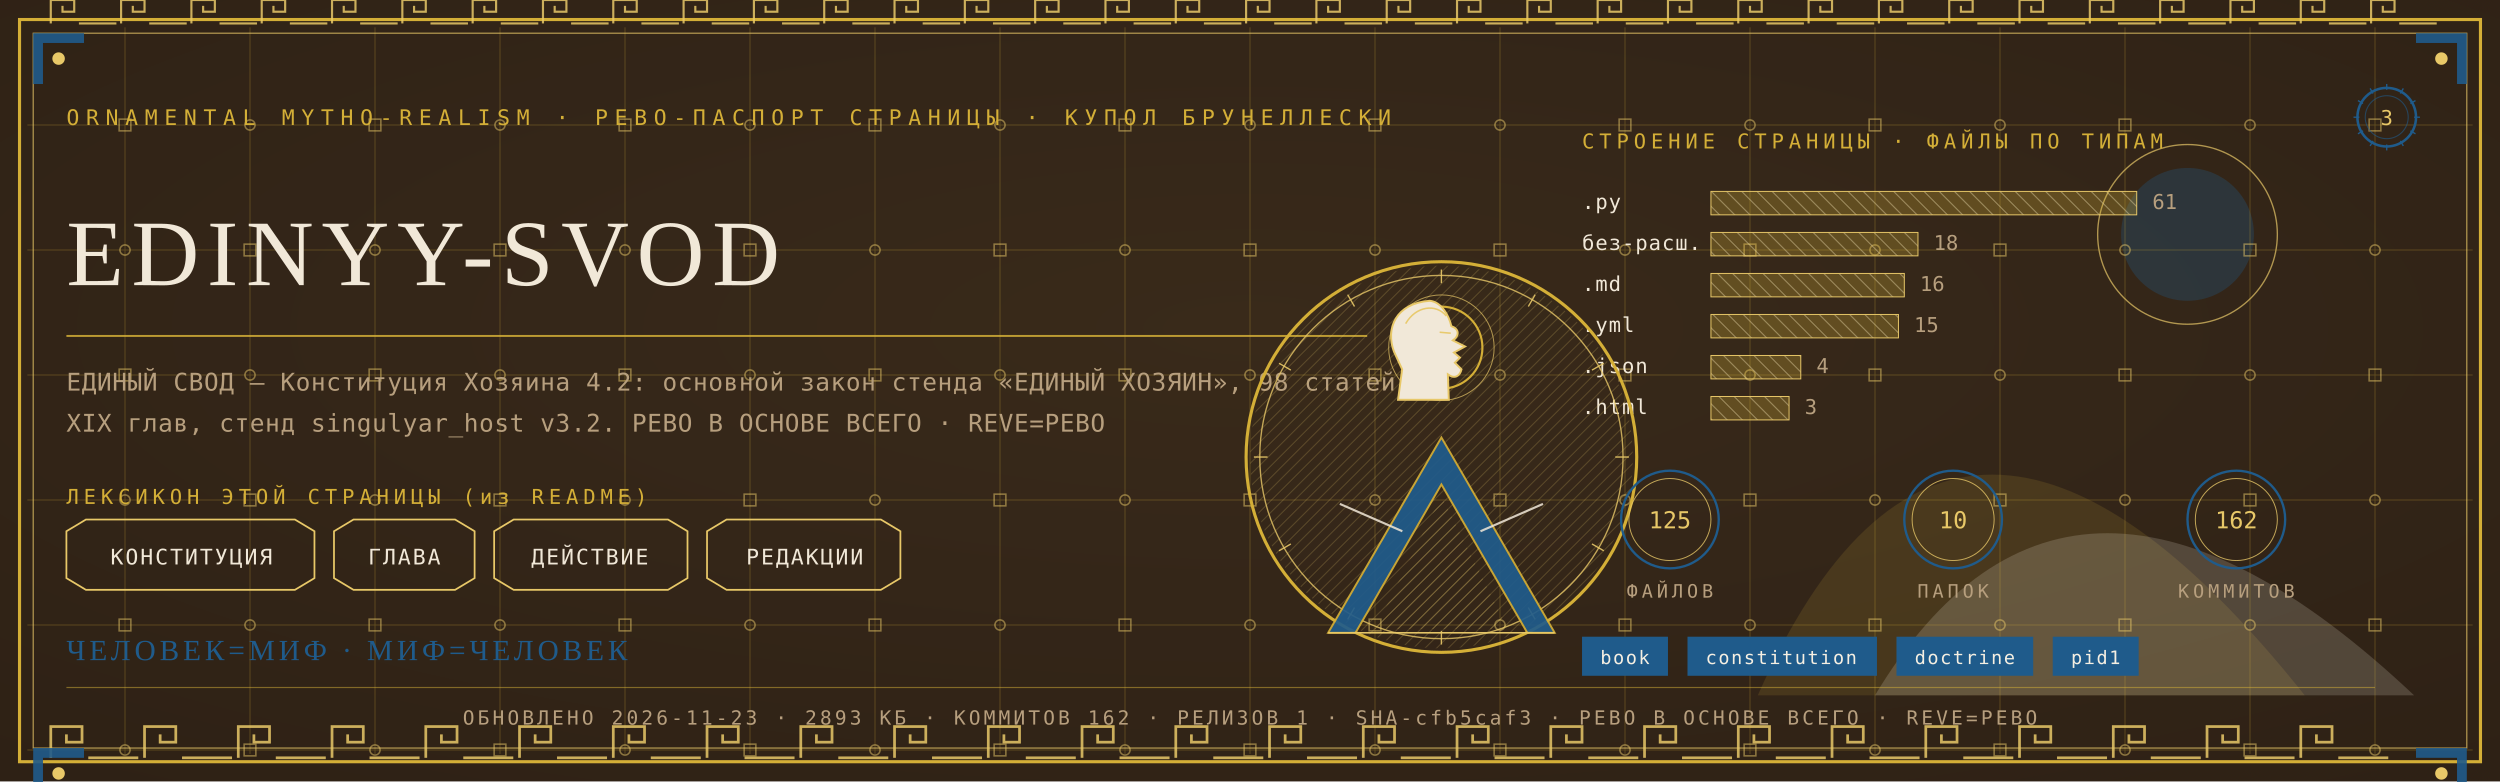
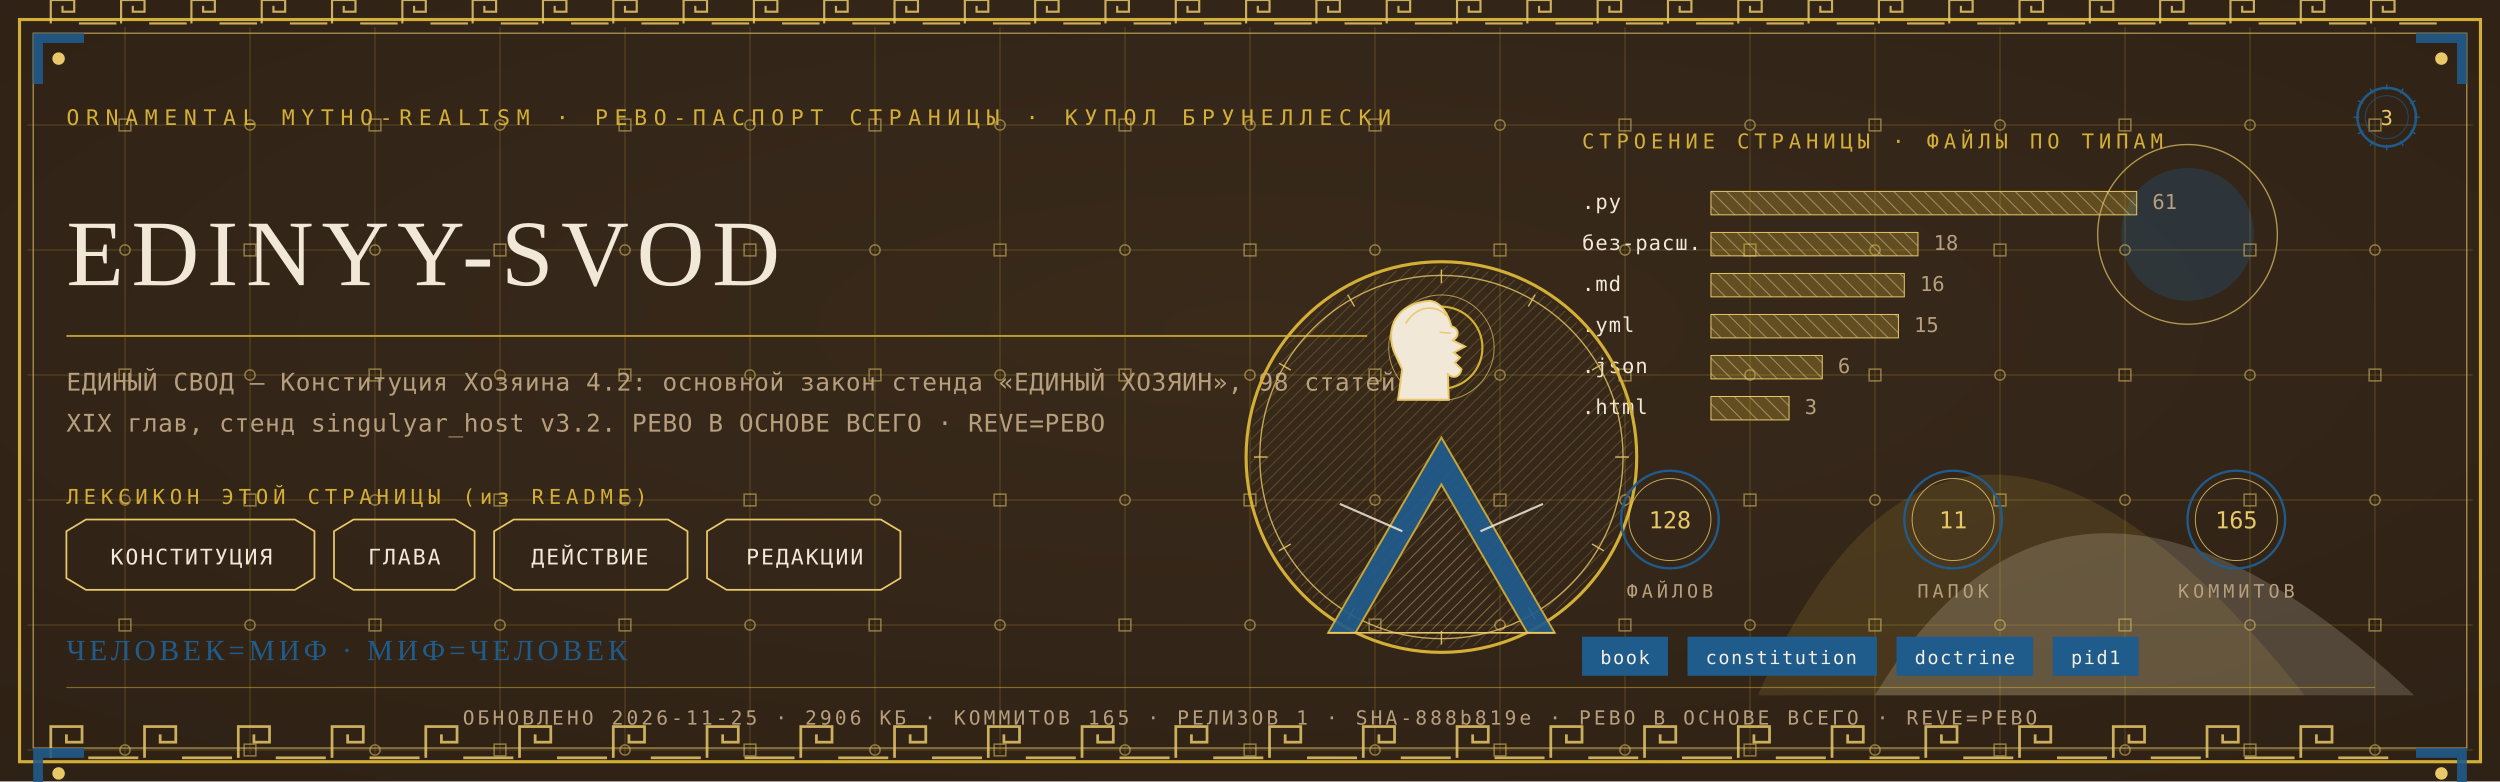
<svg xmlns="http://www.w3.org/2000/svg" viewBox="0 0 1280 400" width="1280" height="400">
  <defs>
    <radialGradient id="rp3" cx="0.5" cy="0.42" r="1.1">
      <stop offset="0" stop-color="#3A2A1B" />
      <stop offset="1" stop-color="#2A1D12" />
    </radialGradient>
    <pattern id="hatchm" width="4.2" height="4.2" patternUnits="userSpaceOnUse" patternTransform="rotate(45)">
      <rect width="4.2" height="4.2" fill="none" />
      <line x1="0" y1="0" x2="0" y2="4.2" stroke="#E8C868" stroke-width="0.5" />
    </pattern>
    <pattern id="hatchv" width="5.5" height="5.5" patternUnits="userSpaceOnUse" patternTransform="rotate(-45)">
      <rect width="5.5" height="5.5" fill="none" />
      <line x1="0" y1="0" x2="0" y2="5.5" stroke="#F1E8D8" stroke-width="0.5" />
    </pattern>
  </defs>
  <rect width="1280" height="400" fill="#2A1D12" />
  <rect width="1280" height="400" fill="url(#rp3)" opacity="0.94" />
  <path d="M 900 356 Q 1000 130 1180 356 Z" fill="#D4AF37" opacity="0.14" />
  <path d="M 960 356 Q 1060 190 1236 356 Z" fill="#F1E8D8" opacity="0.18" />
  <circle cx="1120" cy="120" r="34" fill="#1F5B8B" opacity="0.30" />
  <circle cx="1120" cy="120" r="46" fill="none" stroke="#E8C868" stroke-width="0.7" opacity="0.7" />
  <g stroke="#D4AF37" stroke-width="0.45" opacity="0.30">
    <line x1="64" y1="14" x2="64" y2="386" />
    <line x1="128" y1="14" x2="128" y2="386" />
    <line x1="192" y1="14" x2="192" y2="386" />
    <line x1="256" y1="14" x2="256" y2="386" />
    <line x1="320" y1="14" x2="320" y2="386" />
    <line x1="384" y1="14" x2="384" y2="386" />
    <line x1="448" y1="14" x2="448" y2="386" />
    <line x1="512" y1="14" x2="512" y2="386" />
    <line x1="576" y1="14" x2="576" y2="386" />
    <line x1="640" y1="14" x2="640" y2="386" />
    <line x1="704" y1="14" x2="704" y2="386" />
    <line x1="768" y1="14" x2="768" y2="386" />
    <line x1="832" y1="14" x2="832" y2="386" />
    <line x1="896" y1="14" x2="896" y2="386" />
    <line x1="960" y1="14" x2="960" y2="386" />
    <line x1="1024" y1="14" x2="1024" y2="386" />
    <line x1="1088" y1="14" x2="1088" y2="386" />
    <line x1="1152" y1="14" x2="1152" y2="386" />
    <line x1="1216" y1="14" x2="1216" y2="386" />
    <line x1="14" y1="64" x2="1266" y2="64" />
    <line x1="14" y1="128" x2="1266" y2="128" />
    <line x1="14" y1="192" x2="1266" y2="192" />
    <line x1="14" y1="256" x2="1266" y2="256" />
    <line x1="14" y1="320" x2="1266" y2="320" />
    <line x1="14" y1="384" x2="1266" y2="384" />
  </g>
  <g fill="none" stroke="#E8C868" stroke-width="0.8" opacity="0.5">
    <rect x="61" y="61" width="6" height="6" />
    <circle cx="64" cy="128" r="2.6" />
    <rect x="61" y="189" width="6" height="6" />
    <circle cx="64" cy="256" r="2.6" />
    <rect x="61" y="317" width="6" height="6" />
    <circle cx="64" cy="384" r="2.6" />
    <circle cx="128" cy="64" r="2.6" />
    <rect x="125" y="125" width="6" height="6" />
    <circle cx="128" cy="192" r="2.6" />
    <rect x="125" y="253" width="6" height="6" />
    <circle cx="128" cy="320" r="2.6" />
    <rect x="125" y="381" width="6" height="6" />
    <rect x="189" y="61" width="6" height="6" />
    <circle cx="192" cy="128" r="2.6" />
    <rect x="189" y="189" width="6" height="6" />
    <circle cx="192" cy="256" r="2.6" />
    <rect x="189" y="317" width="6" height="6" />
    <circle cx="192" cy="384" r="2.6" />
    <circle cx="256" cy="64" r="2.6" />
    <rect x="253" y="125" width="6" height="6" />
    <circle cx="256" cy="192" r="2.6" />
    <rect x="253" y="253" width="6" height="6" />
    <circle cx="256" cy="320" r="2.6" />
    <rect x="253" y="381" width="6" height="6" />
    <rect x="317" y="61" width="6" height="6" />
    <circle cx="320" cy="128" r="2.6" />
    <rect x="317" y="189" width="6" height="6" />
    <circle cx="320" cy="256" r="2.6" />
    <rect x="317" y="317" width="6" height="6" />
    <circle cx="320" cy="384" r="2.6" />
    <circle cx="384" cy="64" r="2.6" />
    <rect x="381" y="125" width="6" height="6" />
    <circle cx="384" cy="192" r="2.6" />
    <rect x="381" y="253" width="6" height="6" />
    <circle cx="384" cy="320" r="2.6" />
    <rect x="381" y="381" width="6" height="6" />
    <rect x="445" y="61" width="6" height="6" />
    <circle cx="448" cy="128" r="2.6" />
    <rect x="445" y="189" width="6" height="6" />
    <circle cx="448" cy="256" r="2.6" />
    <rect x="445" y="317" width="6" height="6" />
    <circle cx="448" cy="384" r="2.6" />
    <circle cx="512" cy="64" r="2.6" />
    <rect x="509" y="125" width="6" height="6" />
    <circle cx="512" cy="192" r="2.6" />
    <rect x="509" y="253" width="6" height="6" />
    <circle cx="512" cy="320" r="2.6" />
    <rect x="509" y="381" width="6" height="6" />
    <rect x="573" y="61" width="6" height="6" />
    <circle cx="576" cy="128" r="2.6" />
    <rect x="573" y="189" width="6" height="6" />
    <circle cx="576" cy="256" r="2.6" />
    <rect x="573" y="317" width="6" height="6" />
    <circle cx="576" cy="384" r="2.6" />
    <circle cx="640" cy="64" r="2.6" />
    <rect x="637" y="125" width="6" height="6" />
    <circle cx="640" cy="192" r="2.6" />
    <rect x="637" y="253" width="6" height="6" />
    <circle cx="640" cy="320" r="2.6" />
    <rect x="637" y="381" width="6" height="6" />
    <rect x="701" y="61" width="6" height="6" />
    <circle cx="704" cy="128" r="2.6" />
    <rect x="701" y="189" width="6" height="6" />
    <circle cx="704" cy="256" r="2.6" />
    <rect x="701" y="317" width="6" height="6" />
    <circle cx="704" cy="384" r="2.6" />
    <circle cx="768" cy="64" r="2.6" />
    <rect x="765" y="125" width="6" height="6" />
    <circle cx="768" cy="192" r="2.6" />
    <rect x="765" y="253" width="6" height="6" />
    <circle cx="768" cy="320" r="2.6" />
    <rect x="765" y="381" width="6" height="6" />
    <rect x="829" y="61" width="6" height="6" />
    <circle cx="832" cy="128" r="2.6" />
    <rect x="829" y="189" width="6" height="6" />
    <circle cx="832" cy="256" r="2.6" />
    <rect x="829" y="317" width="6" height="6" />
    <circle cx="832" cy="384" r="2.6" />
    <circle cx="896" cy="64" r="2.6" />
    <rect x="893" y="125" width="6" height="6" />
    <circle cx="896" cy="192" r="2.6" />
    <rect x="893" y="253" width="6" height="6" />
    <circle cx="896" cy="320" r="2.6" />
    <rect x="893" y="381" width="6" height="6" />
    <rect x="957" y="61" width="6" height="6" />
    <circle cx="960" cy="128" r="2.6" />
    <rect x="957" y="189" width="6" height="6" />
    <circle cx="960" cy="256" r="2.6" />
    <rect x="957" y="317" width="6" height="6" />
    <circle cx="960" cy="384" r="2.6" />
    <circle cx="1024" cy="64" r="2.6" />
    <rect x="1021" y="125" width="6" height="6" />
    <circle cx="1024" cy="192" r="2.6" />
    <rect x="1021" y="253" width="6" height="6" />
    <circle cx="1024" cy="320" r="2.6" />
    <rect x="1021" y="381" width="6" height="6" />
    <rect x="1085" y="61" width="6" height="6" />
    <circle cx="1088" cy="128" r="2.6" />
    <rect x="1085" y="189" width="6" height="6" />
    <circle cx="1088" cy="256" r="2.6" />
    <rect x="1085" y="317" width="6" height="6" />
    <circle cx="1088" cy="384" r="2.6" />
    <circle cx="1152" cy="64" r="2.6" />
    <rect x="1149" y="125" width="6" height="6" />
    <circle cx="1152" cy="192" r="2.6" />
    <rect x="1149" y="253" width="6" height="6" />
    <circle cx="1152" cy="320" r="2.6" />
    <rect x="1149" y="381" width="6" height="6" />
    <rect x="1213" y="61" width="6" height="6" />
    <circle cx="1216" cy="128" r="2.6" />
    <rect x="1213" y="189" width="6" height="6" />
    <circle cx="1216" cy="256" r="2.6" />
    <rect x="1213" y="317" width="6" height="6" />
    <circle cx="1216" cy="384" r="2.6" />
  </g>
  <rect x="10" y="10" width="1260" height="380" fill="none" stroke="#D4AF37" stroke-width="1.6" />
  <rect x="17" y="17" width="1246" height="366" fill="none" stroke="#E8C868" stroke-width="0.6" opacity="0.75" />
  <g fill="none" stroke="#E8C868" stroke-width="1.4" opacity="0.85">
    <path d="M 26 388 L 26 372 L 42 372 L 42 380.0 L 34.0 380.0 L 34.0 376.0" />
    <line x1="45.2" y1="388" x2="70.8" y2="388" />
    <path d="M 74 388 L 74 372 L 90 372 L 90 380.0 L 82.0 380.0 L 82.0 376.0" />
    <line x1="93.2" y1="388" x2="118.8" y2="388" />
    <path d="M 122 388 L 122 372 L 138 372 L 138 380.0 L 130.0 380.0 L 130.0 376.0" />
    <line x1="141.2" y1="388" x2="166.8" y2="388" />
    <path d="M 170 388 L 170 372 L 186 372 L 186 380.0 L 178.0 380.0 L 178.0 376.0" />
    <line x1="189.2" y1="388" x2="214.8" y2="388" />
    <path d="M 218 388 L 218 372 L 234 372 L 234 380.0 L 226.0 380.0 L 226.0 376.0" />
    <line x1="237.2" y1="388" x2="262.8" y2="388" />
    <path d="M 266 388 L 266 372 L 282 372 L 282 380.0 L 274.0 380.0 L 274.0 376.0" />
    <line x1="285.2" y1="388" x2="310.8" y2="388" />
    <path d="M 314 388 L 314 372 L 330 372 L 330 380.0 L 322.0 380.0 L 322.0 376.0" />
    <line x1="333.2" y1="388" x2="358.8" y2="388" />
    <path d="M 362 388 L 362 372 L 378 372 L 378 380.0 L 370.0 380.0 L 370.0 376.0" />
    <line x1="381.2" y1="388" x2="406.8" y2="388" />
    <path d="M 410 388 L 410 372 L 426 372 L 426 380.0 L 418.0 380.0 L 418.0 376.0" />
    <line x1="429.2" y1="388" x2="454.8" y2="388" />
    <path d="M 458 388 L 458 372 L 474 372 L 474 380.0 L 466.0 380.0 L 466.0 376.0" />
    <line x1="477.2" y1="388" x2="502.8" y2="388" />
    <path d="M 506 388 L 506 372 L 522 372 L 522 380.0 L 514.0 380.0 L 514.0 376.0" />
    <line x1="525.2" y1="388" x2="550.8" y2="388" />
    <path d="M 554 388 L 554 372 L 570 372 L 570 380.0 L 562.0 380.0 L 562.0 376.0" />
    <line x1="573.2" y1="388" x2="598.8" y2="388" />
    <path d="M 602 388 L 602 372 L 618 372 L 618 380.0 L 610.0 380.0 L 610.0 376.0" />
    <line x1="621.2" y1="388" x2="646.8" y2="388" />
    <path d="M 650 388 L 650 372 L 666 372 L 666 380.0 L 658.0 380.0 L 658.0 376.0" />
    <line x1="669.2" y1="388" x2="694.8" y2="388" />
    <path d="M 698 388 L 698 372 L 714 372 L 714 380.0 L 706.0 380.0 L 706.0 376.0" />
    <line x1="717.2" y1="388" x2="742.8" y2="388" />
    <path d="M 746 388 L 746 372 L 762 372 L 762 380.0 L 754.0 380.0 L 754.0 376.0" />
    <line x1="765.2" y1="388" x2="790.8" y2="388" />
    <path d="M 794 388 L 794 372 L 810 372 L 810 380.0 L 802.0 380.0 L 802.0 376.0" />
    <line x1="813.2" y1="388" x2="838.8" y2="388" />
    <path d="M 842 388 L 842 372 L 858 372 L 858 380.0 L 850.0 380.0 L 850.0 376.0" />
    <line x1="861.2" y1="388" x2="886.8" y2="388" />
    <path d="M 890 388 L 890 372 L 906 372 L 906 380.0 L 898.0 380.0 L 898.0 376.0" />
    <line x1="909.2" y1="388" x2="934.8" y2="388" />
    <path d="M 938 388 L 938 372 L 954 372 L 954 380.0 L 946.0 380.0 L 946.0 376.0" />
    <line x1="957.2" y1="388" x2="982.8" y2="388" />
    <path d="M 986 388 L 986 372 L 1002 372 L 1002 380.0 L 994.0 380.0 L 994.0 376.0" />
    <line x1="1005.2" y1="388" x2="1030.8" y2="388" />
    <path d="M 1034 388 L 1034 372 L 1050 372 L 1050 380.0 L 1042.0 380.0 L 1042.0 376.0" />
    <line x1="1053.2" y1="388" x2="1078.8" y2="388" />
    <path d="M 1082 388 L 1082 372 L 1098 372 L 1098 380.0 L 1090.0 380.0 L 1090.0 376.0" />
    <line x1="1101.2" y1="388" x2="1126.8" y2="388" />
    <path d="M 1130 388 L 1130 372 L 1146 372 L 1146 380.0 L 1138.0 380.0 L 1138.0 376.0" />
    <line x1="1149.2" y1="388" x2="1174.8" y2="388" />
    <path d="M 1178 388 L 1178 372 L 1194 372 L 1194 380.0 L 1186.0 380.0 L 1186.0 376.0" />
    <line x1="1197.2" y1="388" x2="1222.8" y2="388" />
  </g>
  <g fill="none" stroke="#E8C868" stroke-width="1.1" opacity="0.85">
    <path d="M 26 12 L 26 0 L 38 0 L 38 6.0 L 32.0 6.0 L 32.0 3.0" />
    <line x1="40.4" y1="12" x2="59.6" y2="12" />
    <path d="M 62 12 L 62 0 L 74 0 L 74 6.0 L 68.0 6.0 L 68.0 3.0" />
    <line x1="76.4" y1="12" x2="95.6" y2="12" />
    <path d="M 98 12 L 98 0 L 110 0 L 110 6.0 L 104.0 6.0 L 104.0 3.0" />
    <line x1="112.4" y1="12" x2="131.6" y2="12" />
    <path d="M 134 12 L 134 0 L 146 0 L 146 6.0 L 140.0 6.0 L 140.0 3.0" />
    <line x1="148.4" y1="12" x2="167.6" y2="12" />
    <path d="M 170 12 L 170 0 L 182 0 L 182 6.0 L 176.0 6.0 L 176.0 3.0" />
    <line x1="184.4" y1="12" x2="203.6" y2="12" />
    <path d="M 206 12 L 206 0 L 218 0 L 218 6.0 L 212.0 6.0 L 212.0 3.0" />
    <line x1="220.4" y1="12" x2="239.6" y2="12" />
    <path d="M 242 12 L 242 0 L 254 0 L 254 6.0 L 248.0 6.0 L 248.0 3.0" />
    <line x1="256.4" y1="12" x2="275.6" y2="12" />
    <path d="M 278 12 L 278 0 L 290 0 L 290 6.0 L 284.0 6.0 L 284.0 3.0" />
    <line x1="292.4" y1="12" x2="311.6" y2="12" />
    <path d="M 314 12 L 314 0 L 326 0 L 326 6.0 L 320.0 6.0 L 320.0 3.0" />
    <line x1="328.4" y1="12" x2="347.6" y2="12" />
    <path d="M 350 12 L 350 0 L 362 0 L 362 6.0 L 356.0 6.0 L 356.0 3.0" />
    <line x1="364.4" y1="12" x2="383.6" y2="12" />
    <path d="M 386 12 L 386 0 L 398 0 L 398 6.0 L 392.0 6.0 L 392.0 3.0" />
    <line x1="400.4" y1="12" x2="419.6" y2="12" />
    <path d="M 422 12 L 422 0 L 434 0 L 434 6.0 L 428.0 6.0 L 428.0 3.0" />
    <line x1="436.4" y1="12" x2="455.6" y2="12" />
    <path d="M 458 12 L 458 0 L 470 0 L 470 6.0 L 464.0 6.0 L 464.0 3.0" />
    <line x1="472.4" y1="12" x2="491.6" y2="12" />
    <path d="M 494 12 L 494 0 L 506 0 L 506 6.0 L 500.0 6.0 L 500.0 3.0" />
    <line x1="508.4" y1="12" x2="527.6" y2="12" />
    <path d="M 530 12 L 530 0 L 542 0 L 542 6.0 L 536.0 6.0 L 536.0 3.0" />
    <line x1="544.4" y1="12" x2="563.6" y2="12" />
    <path d="M 566 12 L 566 0 L 578 0 L 578 6.0 L 572.0 6.0 L 572.0 3.0" />
    <line x1="580.4" y1="12" x2="599.6" y2="12" />
    <path d="M 602 12 L 602 0 L 614 0 L 614 6.0 L 608.0 6.0 L 608.0 3.0" />
    <line x1="616.4" y1="12" x2="635.6" y2="12" />
    <path d="M 638 12 L 638 0 L 650 0 L 650 6.0 L 644.0 6.0 L 644.0 3.0" />
    <line x1="652.4" y1="12" x2="671.6" y2="12" />
    <path d="M 674 12 L 674 0 L 686 0 L 686 6.0 L 680.0 6.0 L 680.0 3.0" />
    <line x1="688.4" y1="12" x2="707.6" y2="12" />
    <path d="M 710 12 L 710 0 L 722 0 L 722 6.0 L 716.0 6.0 L 716.0 3.0" />
    <line x1="724.4" y1="12" x2="743.6" y2="12" />
    <path d="M 746 12 L 746 0 L 758 0 L 758 6.0 L 752.0 6.0 L 752.0 3.0" />
    <line x1="760.4" y1="12" x2="779.6" y2="12" />
    <path d="M 782 12 L 782 0 L 794 0 L 794 6.0 L 788.0 6.0 L 788.0 3.0" />
    <line x1="796.4" y1="12" x2="815.6" y2="12" />
    <path d="M 818 12 L 818 0 L 830 0 L 830 6.0 L 824.0 6.0 L 824.0 3.0" />
    <line x1="832.4" y1="12" x2="851.6" y2="12" />
    <path d="M 854 12 L 854 0 L 866 0 L 866 6.0 L 860.0 6.0 L 860.0 3.0" />
    <line x1="868.4" y1="12" x2="887.6" y2="12" />
    <path d="M 890 12 L 890 0 L 902 0 L 902 6.0 L 896.0 6.0 L 896.0 3.0" />
    <line x1="904.4" y1="12" x2="923.6" y2="12" />
    <path d="M 926 12 L 926 0 L 938 0 L 938 6.0 L 932.0 6.0 L 932.0 3.0" />
    <line x1="940.4" y1="12" x2="959.6" y2="12" />
    <path d="M 962 12 L 962 0 L 974 0 L 974 6.0 L 968.0 6.0 L 968.0 3.0" />
    <line x1="976.4" y1="12" x2="995.6" y2="12" />
    <path d="M 998 12 L 998 0 L 1010 0 L 1010 6.0 L 1004.0 6.0 L 1004.0 3.0" />
    <line x1="1012.4" y1="12" x2="1031.6" y2="12" />
    <path d="M 1034 12 L 1034 0 L 1046 0 L 1046 6.0 L 1040.0 6.0 L 1040.0 3.0" />
    <line x1="1048.4" y1="12" x2="1067.6" y2="12" />
    <path d="M 1070 12 L 1070 0 L 1082 0 L 1082 6.0 L 1076.0 6.0 L 1076.0 3.0" />
    <line x1="1084.4" y1="12" x2="1103.6" y2="12" />
    <path d="M 1106 12 L 1106 0 L 1118 0 L 1118 6.0 L 1112.0 6.0 L 1112.0 3.0" />
    <line x1="1120.4" y1="12" x2="1139.6" y2="12" />
    <path d="M 1142 12 L 1142 0 L 1154 0 L 1154 6.0 L 1148.0 6.0 L 1148.0 3.0" />
    <line x1="1156.4" y1="12" x2="1175.6" y2="12" />
    <path d="M 1178 12 L 1178 0 L 1190 0 L 1190 6.0 L 1184.0 6.0 L 1184.0 3.0" />
    <line x1="1192.4" y1="12" x2="1211.6" y2="12" />
    <path d="M 1214 12 L 1214 0 L 1226 0 L 1226 6.0 L 1220.0 6.0 L 1220.0 3.0" />
    <line x1="1228.4" y1="12" x2="1247.6" y2="12" />
  </g>
  <g transform="translate(17,17) scale(1,1)">
    <path d="M 0 0 L 26 0 L 26 5 L 5 5 L 5 26 L 0 26 Z" fill="#1F5B8B" opacity="0.9" />
    <circle cx="13" cy="13" r="3.2" fill="#E8C868" />
  </g>
  <g transform="translate(1263,17) scale(-1,1)">
    <path d="M 0 0 L 26 0 L 26 5 L 5 5 L 5 26 L 0 26 Z" fill="#1F5B8B" opacity="0.9" />
    <circle cx="13" cy="13" r="3.2" fill="#E8C868" />
  </g>
  <g transform="translate(17,383) scale(1,1)">
    <path d="M 0 0 L 26 0 L 26 5 L 5 5 L 5 26 L 0 26 Z" fill="#1F5B8B" opacity="0.9" />
    <circle cx="13" cy="13" r="3.2" fill="#E8C868" />
  </g>
  <g transform="translate(1263,383) scale(-1,1)">
    <path d="M 0 0 L 26 0 L 26 5 L 5 5 L 5 26 L 0 26 Z" fill="#1F5B8B" opacity="0.9" />
    <circle cx="13" cy="13" r="3.2" fill="#E8C868" />
  </g>
  <text x="34" y="64" font-family="'Cascadia Mono', ui-monospace, Consolas, monospace" font-size="11" fill="#D4AF37" letter-spacing="3.4">ORNAMENTAL MYTHO-REALISM · РЕВО-ПАСПОРТ СТРАНИЦЫ · КУПОЛ БРУНЕЛЛЕСКИ</text>
  <g transform="translate(1222,60)">
    <circle r="15" fill="none" stroke="#1F5B8B" stroke-width="1.3" />
    <circle r="11" fill="none" stroke="#1F5B8B" stroke-width="0.55" opacity="0.6" />
    <text y="4" text-anchor="middle" font-family="'Cascadia Mono', ui-monospace, Consolas, monospace" font-size="10.5" fill="#E8C868">3</text>
    <g stroke="#1F5B8B" stroke-width="0.7">
      <line x1="0" y1="-17" x2="0" y2="-14" transform="rotate(0)" />
      <line x1="0" y1="-17" x2="0" y2="-14" transform="rotate(30)" />
      <line x1="0" y1="-17" x2="0" y2="-14" transform="rotate(60)" />
      <line x1="0" y1="-17" x2="0" y2="-14" transform="rotate(90)" />
      <line x1="0" y1="-17" x2="0" y2="-14" transform="rotate(120)" />
      <line x1="0" y1="-17" x2="0" y2="-14" transform="rotate(150)" />
      <line x1="0" y1="-17" x2="0" y2="-14" transform="rotate(180)" />
      <line x1="0" y1="-17" x2="0" y2="-14" transform="rotate(210)" />
      <line x1="0" y1="-17" x2="0" y2="-14" transform="rotate(240)" />
      <line x1="0" y1="-17" x2="0" y2="-14" transform="rotate(270)" />
      <line x1="0" y1="-17" x2="0" y2="-14" transform="rotate(300)" />
      <line x1="0" y1="-17" x2="0" y2="-14" transform="rotate(330)" />
    </g>
  </g>
  <text x="34" y="146" font-family="Georgia, 'Times New Roman', serif" font-size="48.0" fill="#F1E8D8" letter-spacing="4">EDINYY-SVOD</text>
  <line x1="34" y1="172" x2="700" y2="172" stroke="#D4AF37" stroke-width="1" opacity="0.85" />
  <text x="34" y="200" font-family="'Cascadia Mono', ui-monospace, Consolas, monospace" font-size="12.5" fill="#B79F7E" letter-spacing="0.3">ЕДИНЫЙ СВОД — Конституция Хозяина 4.2: основной закон стенда «ЕДИНЫЙ ХОЗЯИН», 98 статей,</text>
  <text x="34" y="221" font-family="'Cascadia Mono', ui-monospace, Consolas, monospace" font-size="12.5" fill="#B79F7E" letter-spacing="0.3">XIX глав, стенд singulyar_host v3.2. РЕВО В ОСНОВЕ ВСЕГО · REVE=РЕВО</text>
  <text x="34" y="258" font-family="'Cascadia Mono', ui-monospace, Consolas, monospace" font-size="10.5" fill="#D4AF37" letter-spacing="2.5">ЛЕКСИКОН ЭТОЙ СТРАНИЦЫ (из README)</text>
  <path d="M 34 272 L 44 266 L 151 266 L 161 272 L 161 296 L 151 302 L 44 302 L 34 296 Z" fill="none" stroke="#E8C868" stroke-width="0.9" />
  <text x="98" y="289" text-anchor="middle" font-family="'Cascadia Mono', ui-monospace, Consolas, monospace" font-size="11" fill="#F1E8D8" letter-spacing="1">КОНСТИТУЦИЯ</text>
  <path d="M 171 272 L 181 266 L 233 266 L 243 272 L 243 296 L 233 302 L 181 302 L 171 296 Z" fill="none" stroke="#E8C868" stroke-width="0.9" />
  <text x="207" y="289" text-anchor="middle" font-family="'Cascadia Mono', ui-monospace, Consolas, monospace" font-size="11" fill="#F1E8D8" letter-spacing="1">ГЛАВА</text>
  <path d="M 253 272 L 263 266 L 342 266 L 352 272 L 352 296 L 342 302 L 263 302 L 253 296 Z" fill="none" stroke="#E8C868" stroke-width="0.9" />
  <text x="302" y="289" text-anchor="middle" font-family="'Cascadia Mono', ui-monospace, Consolas, monospace" font-size="11" fill="#F1E8D8" letter-spacing="1">ДЕЙСТВИЕ</text>
  <path d="M 362 272 L 372 266 L 451 266 L 461 272 L 461 296 L 451 302 L 372 302 L 362 296 Z" fill="none" stroke="#E8C868" stroke-width="0.9" />
  <text x="412" y="289" text-anchor="middle" font-family="'Cascadia Mono', ui-monospace, Consolas, monospace" font-size="11" fill="#F1E8D8" letter-spacing="1">РЕДАКЦИИ</text>
  <text x="810" y="76" font-family="'Cascadia Mono', ui-monospace, Consolas, monospace" font-size="10.5" fill="#D4AF37" letter-spacing="2.5">СТРОЕНИЕ СТРАНИЦЫ · ФАЙЛЫ ПО ТИПАМ</text>
  <text x="810" y="107" font-family="'Cascadia Mono', ui-monospace, Consolas, monospace" font-size="10.5" fill="#F1E8D8" letter-spacing="0.5">.py</text>
  <rect x="876" y="98" width="218" height="12" fill="url(#hatchv)" opacity="0.9" />
  <rect x="876" y="98" width="218" height="12" fill="#D4AF37" opacity="0.28" />
  <rect x="876" y="98" width="218" height="12" fill="none" stroke="#E8C868" stroke-width="0.5" />
  <text x="1102" y="107" font-family="'Cascadia Mono', ui-monospace, Consolas, monospace" font-size="10.5" fill="#B79F7E">61</text>
  <text x="810" y="128" font-family="'Cascadia Mono', ui-monospace, Consolas, monospace" font-size="10.5" fill="#F1E8D8" letter-spacing="0.5">без-расш.</text>
  <rect x="876" y="119" width="106" height="12" fill="url(#hatchv)" opacity="0.9" />
  <rect x="876" y="119" width="106" height="12" fill="#D4AF37" opacity="0.28" />
  <rect x="876" y="119" width="106" height="12" fill="none" stroke="#E8C868" stroke-width="0.5" />
  <text x="990" y="128" font-family="'Cascadia Mono', ui-monospace, Consolas, monospace" font-size="10.5" fill="#B79F7E">18</text>
  <text x="810" y="149" font-family="'Cascadia Mono', ui-monospace, Consolas, monospace" font-size="10.5" fill="#F1E8D8" letter-spacing="0.5">.md</text>
  <rect x="876" y="140" width="99" height="12" fill="url(#hatchv)" opacity="0.9" />
  <rect x="876" y="140" width="99" height="12" fill="#D4AF37" opacity="0.28" />
  <rect x="876" y="140" width="99" height="12" fill="none" stroke="#E8C868" stroke-width="0.5" />
  <text x="983" y="149" font-family="'Cascadia Mono', ui-monospace, Consolas, monospace" font-size="10.5" fill="#B79F7E">16</text>
  <text x="810" y="170" font-family="'Cascadia Mono', ui-monospace, Consolas, monospace" font-size="10.5" fill="#F1E8D8" letter-spacing="0.5">.yml</text>
  <rect x="876" y="161" width="96" height="12" fill="url(#hatchv)" opacity="0.9" />
  <rect x="876" y="161" width="96" height="12" fill="#D4AF37" opacity="0.28" />
  <rect x="876" y="161" width="96" height="12" fill="none" stroke="#E8C868" stroke-width="0.5" />
  <text x="980" y="170" font-family="'Cascadia Mono', ui-monospace, Consolas, monospace" font-size="10.5" fill="#B79F7E">15</text>
  <text x="810" y="191" font-family="'Cascadia Mono', ui-monospace, Consolas, monospace" font-size="10.5" fill="#F1E8D8" letter-spacing="0.5">.json</text>
-   <rect x="876" y="182" width="46" height="12" fill="url(#hatchv)" opacity="0.9" />
-   <rect x="876" y="182" width="46" height="12" fill="#D4AF37" opacity="0.28" />
-   <rect x="876" y="182" width="46" height="12" fill="none" stroke="#E8C868" stroke-width="0.5" />
-   <text x="930" y="191" font-family="'Cascadia Mono', ui-monospace, Consolas, monospace" font-size="10.5" fill="#B79F7E">4</text>
+   <rect x="876" y="182" width="57" height="12" fill="url(#hatchv)" opacity="0.9" />
+   <rect x="876" y="182" width="57" height="12" fill="#D4AF37" opacity="0.28" />
+   <rect x="876" y="182" width="57" height="12" fill="none" stroke="#E8C868" stroke-width="0.5" />
+   <text x="941" y="191" font-family="'Cascadia Mono', ui-monospace, Consolas, monospace" font-size="10.5" fill="#B79F7E">6</text>
  <text x="810" y="212" font-family="'Cascadia Mono', ui-monospace, Consolas, monospace" font-size="10.5" fill="#F1E8D8" letter-spacing="0.5">.html</text>
  <rect x="876" y="203" width="40" height="12" fill="url(#hatchv)" opacity="0.9" />
  <rect x="876" y="203" width="40" height="12" fill="#D4AF37" opacity="0.28" />
  <rect x="876" y="203" width="40" height="12" fill="none" stroke="#E8C868" stroke-width="0.5" />
  <text x="924" y="212" font-family="'Cascadia Mono', ui-monospace, Consolas, monospace" font-size="10.5" fill="#B79F7E">3</text>
  <g transform="translate(738,234)">
    <circle r="100" fill="none" stroke="#D4AF37" stroke-width="1.6" />
    <circle r="93" fill="none" stroke="#E8C868" stroke-width="0.7" opacity="0.8" />
    <circle r="98" fill="url(#hatchm)" opacity="0.4" />
    <g stroke="#E8C868" stroke-width="0.7" opacity="0.9">
      <line x1="0" y1="-96" x2="0" y2="-89" transform="rotate(0)" />
      <line x1="0" y1="-96" x2="0" y2="-89" transform="rotate(30)" />
      <line x1="0" y1="-96" x2="0" y2="-89" transform="rotate(60)" />
      <line x1="0" y1="-96" x2="0" y2="-89" transform="rotate(90)" />
      <line x1="0" y1="-96" x2="0" y2="-89" transform="rotate(120)" />
      <line x1="0" y1="-96" x2="0" y2="-89" transform="rotate(150)" />
      <line x1="0" y1="-96" x2="0" y2="-89" transform="rotate(180)" />
      <line x1="0" y1="-96" x2="0" y2="-89" transform="rotate(210)" />
      <line x1="0" y1="-96" x2="0" y2="-89" transform="rotate(240)" />
      <line x1="0" y1="-96" x2="0" y2="-89" transform="rotate(270)" />
      <line x1="0" y1="-96" x2="0" y2="-89" transform="rotate(300)" />
      <line x1="0" y1="-96" x2="0" y2="-89" transform="rotate(330)" />
    </g>
    <circle cy="-56" r="21" fill="none" stroke="#D4AF37" stroke-width="1.1" />
    <circle cy="-56" r="27" fill="none" stroke="#E8C868" stroke-width="0.5" opacity="0.7" />
    <path d="M -6.0 -80.0 C -23.5 -78.7 -28.7 -65.7 -24.3 -54.0 L -20.1 -44.9 L -22.2 -29.3 L 3.8 -29.3 L 3.3 -42.3 C 6.9 -39.7 9.5 -41.5 10.3 -44.9 L 6.9 -48.3 L 9.5 -50.9 L 6.4 -53.5 L 12.1 -56.6 L 5.9 -59.7 C 9.5 -62.3 9.0 -65.7 5.1 -67.0 C 3.8 -72.7 -0.1 -79.5 -6.0 -80.0 Z" fill="#F1E8D8" stroke="#E8C868" stroke-width="1.0" />
    <g fill="none" stroke="#E8C868" stroke-width="0.8" opacity="0.95">
      <path d="M -18.3 -68.3 C -13.1 -77.4 -2.7 -78.7 2.5 -72.2" />
      <path d="M -0.9 -63.9 L 4.8 -63.4" />
    </g>
    <path d="M -58.0 90.0 L 0 -10.0 L 58.0 90.0 L 44.0 90.0 L 0 14.0 L -44.0 90.0 Z" fill="#1F5B8B" opacity="0.92" stroke="#D4AF37" stroke-width="1.0" />
    <path d="M -34.0 88.0 L 0 20.0 L 34.0 88.0" fill="url(#hatchm)" opacity="0.5" stroke="none" />
    <path d="M -58.0 90.0 L 58.0 90.0" fill="none" stroke="#E8C868" stroke-width="0.8" />
    <path d="M -52.0 24.0 L -20.0 38.0" fill="none" stroke="#F1E8D8" stroke-width="1.1" opacity="0.85" />
    <path d="M 52.0 24.0 L 20.0 38.0" fill="none" stroke="#F1E8D8" stroke-width="1.1" opacity="0.85" />
  </g>
  <g transform="translate(855,266)">
    <circle r="25" fill="none" stroke="#1F5B8B" stroke-width="1.2" />
    <circle r="21" fill="none" stroke="#E8C868" stroke-width="0.5" opacity="0.8" />
-     <text y="4.5" text-anchor="middle" font-family="'Cascadia Mono', ui-monospace, Consolas, monospace" font-size="12" fill="#E8C868">125</text>
+     <text y="4.5" text-anchor="middle" font-family="'Cascadia Mono', ui-monospace, Consolas, monospace" font-size="12" fill="#E8C868">128</text>
    <text y="40" text-anchor="middle" font-family="'Cascadia Mono', ui-monospace, Consolas, monospace" font-size="9.5" fill="#B79F7E" letter-spacing="2">ФАЙЛОВ</text>
  </g>
  <g transform="translate(1000,266)">
    <circle r="25" fill="none" stroke="#1F5B8B" stroke-width="1.2" />
    <circle r="21" fill="none" stroke="#E8C868" stroke-width="0.5" opacity="0.8" />
-     <text y="4.5" text-anchor="middle" font-family="'Cascadia Mono', ui-monospace, Consolas, monospace" font-size="12" fill="#E8C868">10</text>
+     <text y="4.5" text-anchor="middle" font-family="'Cascadia Mono', ui-monospace, Consolas, monospace" font-size="12" fill="#E8C868">11</text>
    <text y="40" text-anchor="middle" font-family="'Cascadia Mono', ui-monospace, Consolas, monospace" font-size="9.5" fill="#B79F7E" letter-spacing="2">ПАПОК</text>
  </g>
  <g transform="translate(1145,266)">
    <circle r="25" fill="none" stroke="#1F5B8B" stroke-width="1.2" />
    <circle r="21" fill="none" stroke="#E8C868" stroke-width="0.5" opacity="0.8" />
-     <text y="4.5" text-anchor="middle" font-family="'Cascadia Mono', ui-monospace, Consolas, monospace" font-size="12" fill="#E8C868">162</text>
+     <text y="4.5" text-anchor="middle" font-family="'Cascadia Mono', ui-monospace, Consolas, monospace" font-size="12" fill="#E8C868">165</text>
    <text y="40" text-anchor="middle" font-family="'Cascadia Mono', ui-monospace, Consolas, monospace" font-size="9.5" fill="#B79F7E" letter-spacing="2">КОММИТОВ</text>
  </g>
  <rect x="810" y="326" rx="0" width="44" height="20" fill="#1F5B8B" />
  <text x="832" y="340" text-anchor="middle" font-family="'Cascadia Mono', ui-monospace, Consolas, monospace" font-size="9.5" fill="#F5EFE2" letter-spacing="0.8">book</text>
  <rect x="864" y="326" rx="0" width="97" height="20" fill="#1F5B8B" />
  <text x="912" y="340" text-anchor="middle" font-family="'Cascadia Mono', ui-monospace, Consolas, monospace" font-size="9.5" fill="#F5EFE2" letter-spacing="0.8">constitution</text>
  <rect x="971" y="326" rx="0" width="70" height="20" fill="#1F5B8B" />
  <text x="1006" y="340" text-anchor="middle" font-family="'Cascadia Mono', ui-monospace, Consolas, monospace" font-size="9.5" fill="#F5EFE2" letter-spacing="0.8">doctrine</text>
  <rect x="1051" y="326" rx="0" width="44" height="20" fill="#1F5B8B" />
  <text x="1073" y="340" text-anchor="middle" font-family="'Cascadia Mono', ui-monospace, Consolas, monospace" font-size="9.5" fill="#F5EFE2" letter-spacing="0.8">pid1</text>
  <text x="34" y="338" font-family="Georgia, 'Times New Roman', serif" font-size="15" fill="#1F5B8B" letter-spacing="2">ЧЕЛОВЕК=МИФ · МИФ=ЧЕЛОВЕК</text>
  <line x1="34" y1="352" x2="1216" y2="352" stroke="#D4AF37" stroke-width="0.6" opacity="0.5" />
-   <text x="640" y="371" text-anchor="middle" font-family="'Cascadia Mono', ui-monospace, Consolas, monospace" font-size="10" fill="#B79F7E" letter-spacing="1.6">ОБНОВЛЕНО 2026-11-23 · 2893 КБ · КОММИТОВ 162 · РЕЛИЗОВ 1 · SHA-cfb5caf3 · РЕВО В ОСНОВЕ ВСЕГО · REVE=РЕВО</text>
+   <text x="640" y="371" text-anchor="middle" font-family="'Cascadia Mono', ui-monospace, Consolas, monospace" font-size="10" fill="#B79F7E" letter-spacing="1.6">ОБНОВЛЕНО 2026-11-25 · 2906 КБ · КОММИТОВ 165 · РЕЛИЗОВ 1 · SHA-888b819e · РЕВО В ОСНОВЕ ВСЕГО · REVE=РЕВО</text>
</svg>
